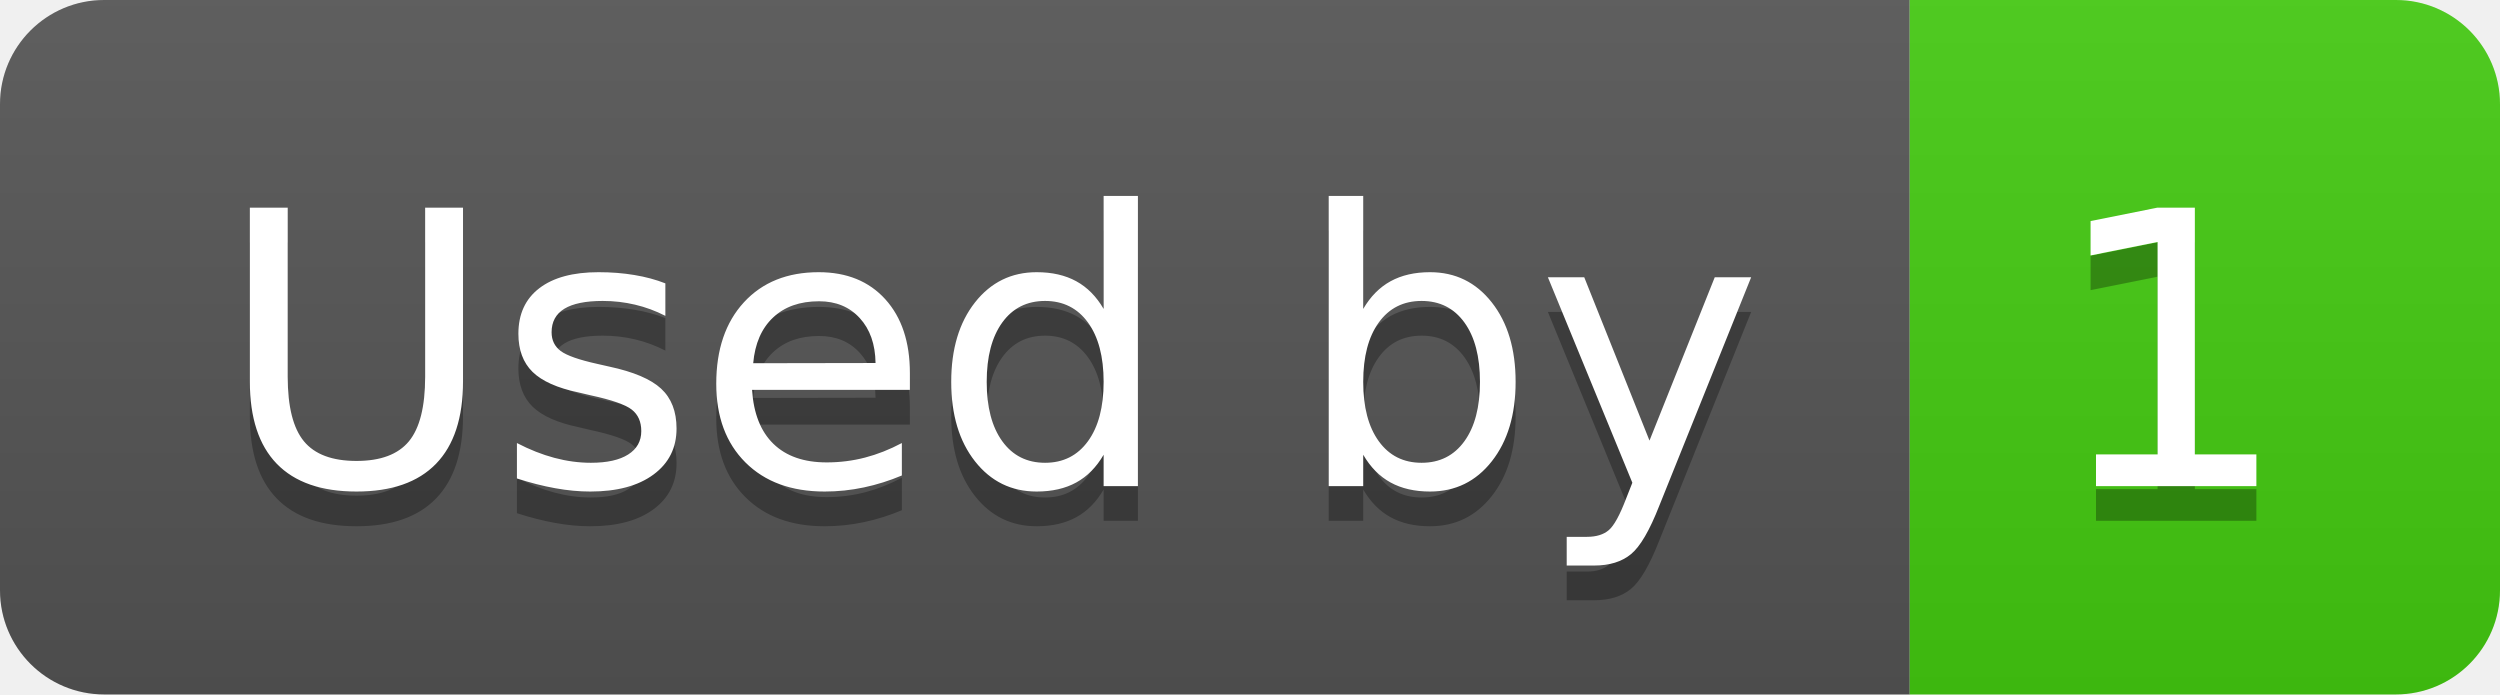
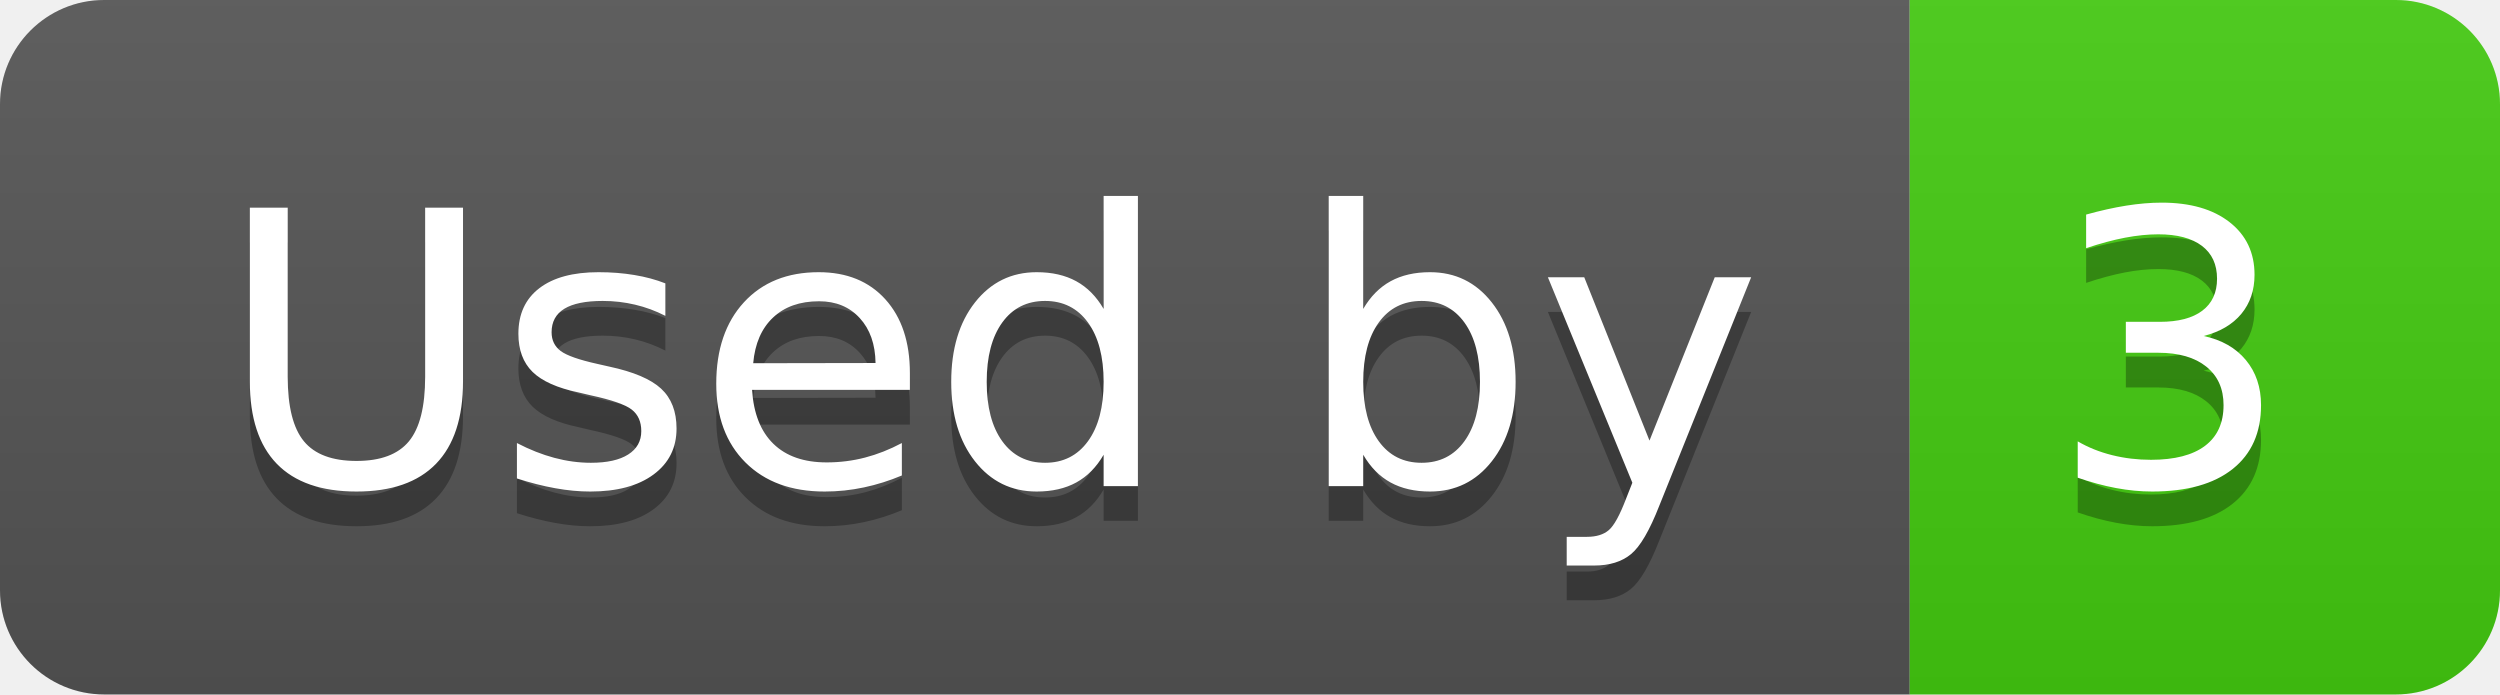
- <svg xmlns="http://www.w3.org/2000/svg" width="72" height="20" role="img" aria-label="Used by: 1">
+ <svg xmlns="http://www.w3.org/2000/svg" width="72" height="20" role="img" aria-label="Used by: 3">
  <linearGradient id="s" x2="0" y2="100%">
    <stop offset="0" stop-color="#bbb" stop-opacity=".1" />
    <stop offset="1" stop-opacity=".1" />
  </linearGradient>
  <clipPath id="r">
    <rect width="72" height="20" rx="3" fill="#fff" />
  </clipPath>
  <g clip-path="url(#r)">
    <rect width="55" height="20" fill="#555" />
    <rect x="55" width="17" height="20" fill="#4c1" />
    <rect width="72" height="20" fill="url(#s)" />
  </g>
  <g fill="#fff" text-anchor="middle" font-family="Verdana,Geneva,DejaVu Sans,sans-serif" text-rendering="geometricPrecision" font-size="110">
    <text aria-hidden="true" x="285" y="150" fill="#010101" fill-opacity=".3" transform="scale(.1)" textLength="450">Used by</text>
    <text x="285" y="140" transform="scale(.1)" fill="#fff" textLength="450">Used by</text>
-     <text aria-hidden="true" x="625" y="150" fill="#010101" fill-opacity=".3" transform="scale(.1)" textLength="70">1</text>
-     <text x="625" y="140" transform="scale(.1)" fill="#fff" textLength="70">1</text>
+     <text aria-hidden="true" x="625" y="150" fill="#010101" fill-opacity=".3" transform="scale(.1)" textLength="70">3</text>
+     <text x="625" y="140" transform="scale(.1)" fill="#fff" textLength="70">3</text>
  </g>
</svg>
